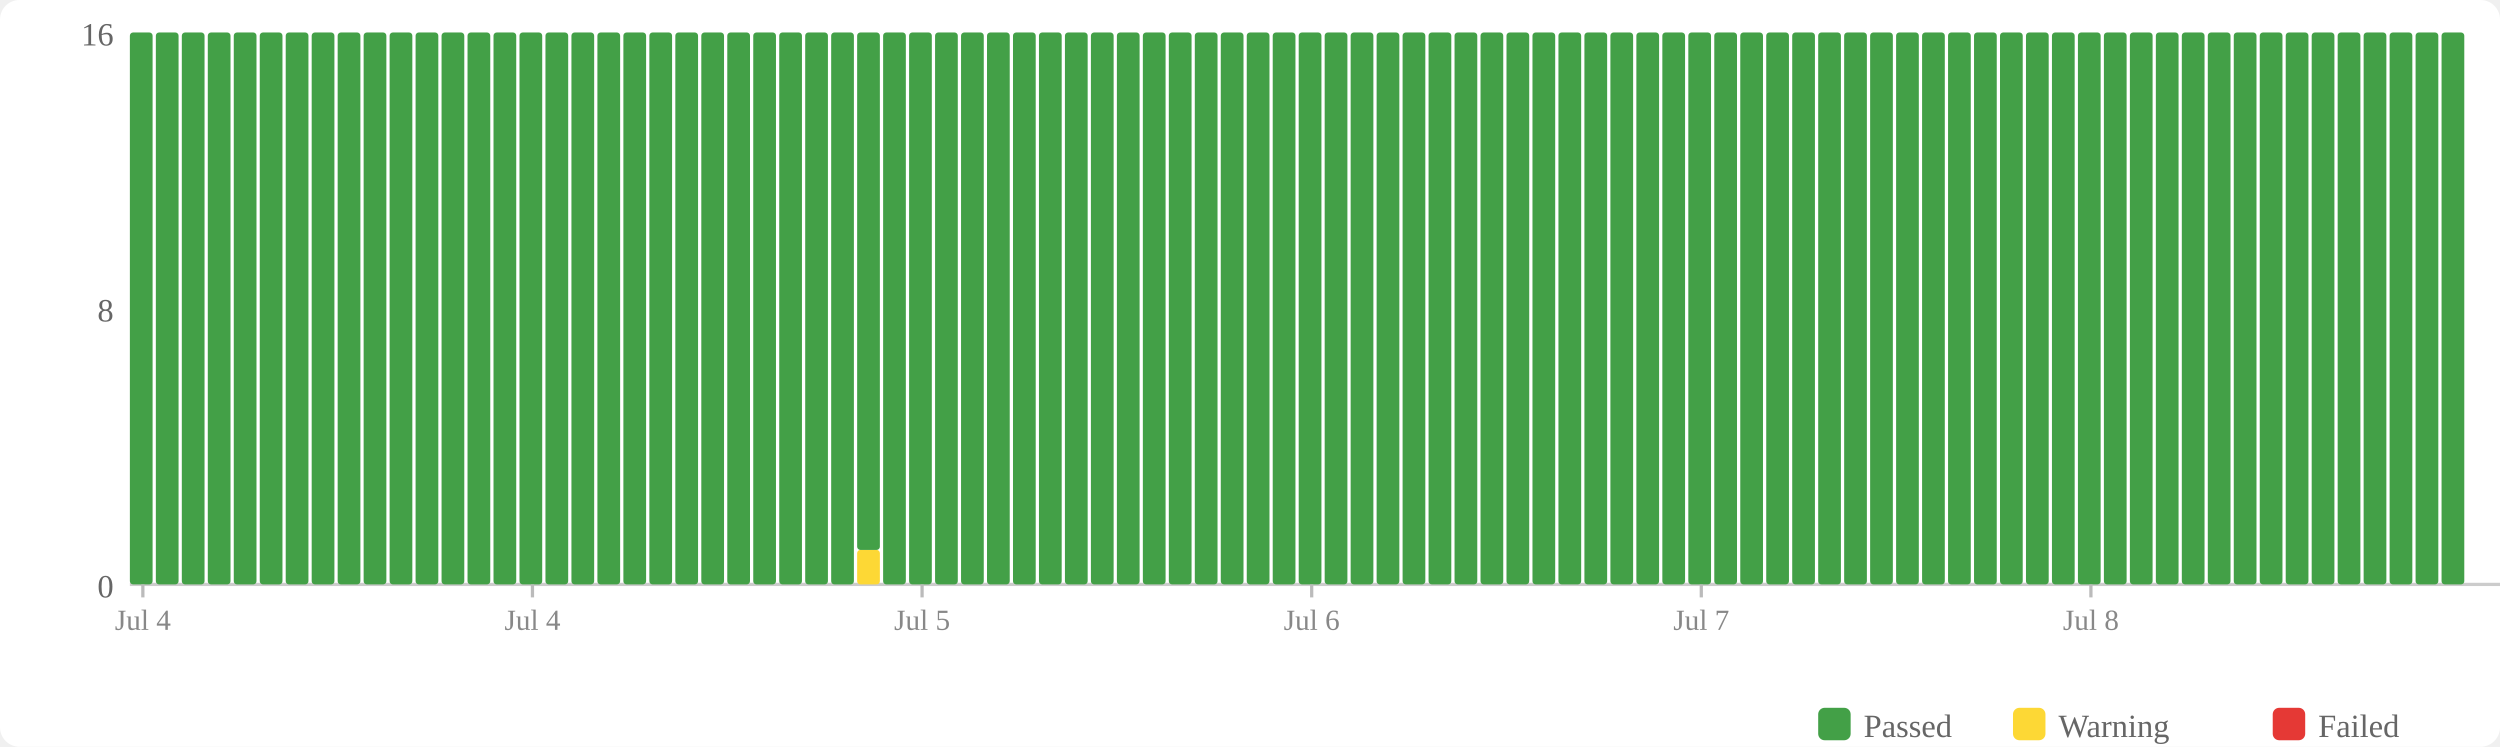
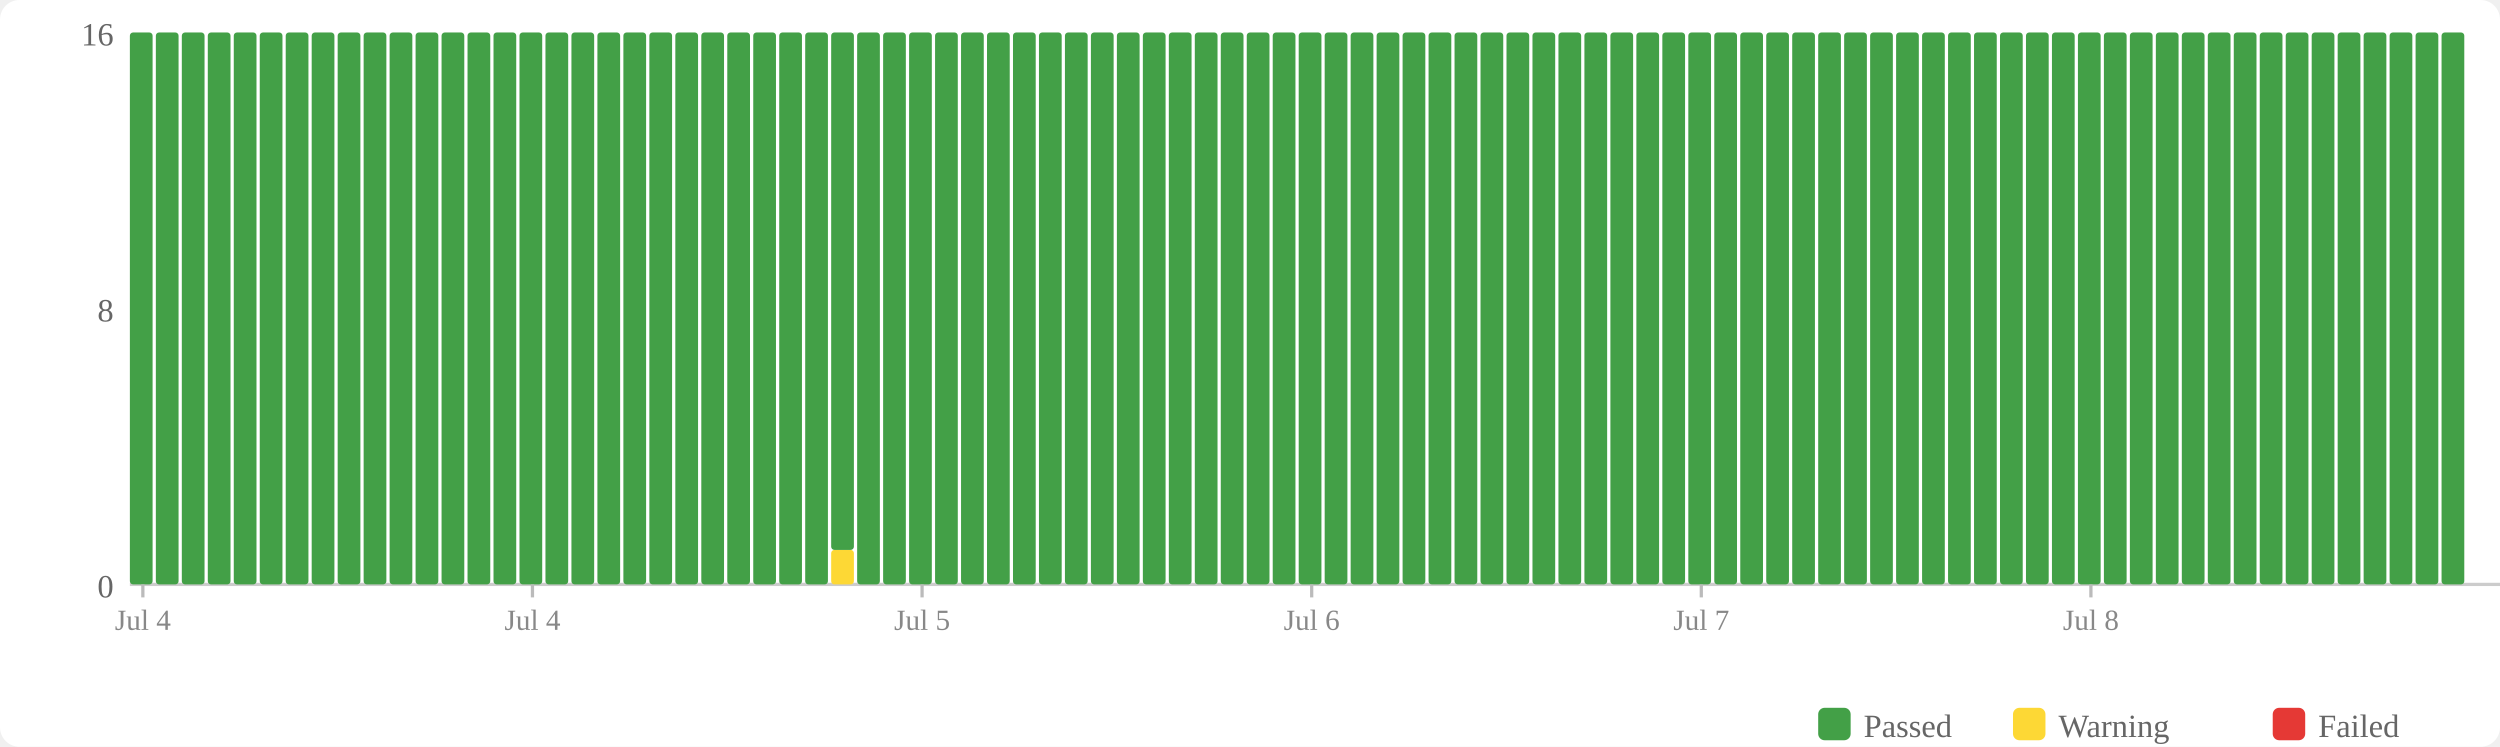
<svg xmlns="http://www.w3.org/2000/svg" width="770" height="230" viewBox="0 0 770 230">
  <rect width="770" height="230" fill="#fff" rx="6" />
  <rect x="560" y="218" width="10" height="10" fill="#43a047" rx="2" />
  <text x="574" y="227" font-size="10" fill="#666">Passed</text>
  <rect x="620" y="218" width="10" height="10" fill="#fdd835" rx="2" />
  <text x="634" y="227" font-size="10" fill="#666">Warning</text>
  <rect x="700" y="218" width="10" height="10" fill="#e53935" rx="2" />
  <text x="714" y="227" font-size="10" fill="#666">Failed</text>
  <text x="35" y="184" text-anchor="end" font-size="10" fill="#666">0</text>
  <text x="35" y="99" text-anchor="end" font-size="10" fill="#666">8</text>
  <text x="35" y="14" text-anchor="end" font-size="10" fill="#666">16</text>
  <line x1="40" y1="180" x2="770" y2="180" stroke="#ccc" stroke-width="1" />
  <rect x="40" y="10" width="7" height="170" fill="#43a047" rx="1" />
  <rect x="48" y="10" width="7" height="170" fill="#43a047" rx="1" />
  <rect x="56" y="10" width="7" height="170" fill="#43a047" rx="1" />
  <rect x="64" y="10" width="7" height="170" fill="#43a047" rx="1" />
  <rect x="72" y="10" width="7" height="170" fill="#43a047" rx="1" />
  <rect x="80" y="10" width="7" height="170" fill="#43a047" rx="1" />
  <rect x="88" y="10" width="7" height="170" fill="#43a047" rx="1" />
  <rect x="96" y="10" width="7" height="170" fill="#43a047" rx="1" />
  <rect x="104" y="10" width="7" height="170" fill="#43a047" rx="1" />
  <rect x="112" y="10" width="7" height="170" fill="#43a047" rx="1" />
  <rect x="120" y="10" width="7" height="170" fill="#43a047" rx="1" />
  <rect x="128" y="10" width="7" height="170" fill="#43a047" rx="1" />
  <rect x="136" y="10" width="7" height="170" fill="#43a047" rx="1" />
  <rect x="144" y="10" width="7" height="170" fill="#43a047" rx="1" />
  <rect x="152" y="10" width="7" height="170" fill="#43a047" rx="1" />
  <rect x="160" y="10" width="7" height="170" fill="#43a047" rx="1" />
  <rect x="168" y="10" width="7" height="170" fill="#43a047" rx="1" />
  <rect x="176" y="10" width="7" height="170" fill="#43a047" rx="1" />
  <rect x="184" y="10" width="7" height="170" fill="#43a047" rx="1" />
  <rect x="192" y="10" width="7" height="170" fill="#43a047" rx="1" />
  <rect x="200" y="10" width="7" height="170" fill="#43a047" rx="1" />
  <rect x="208" y="10" width="7" height="170" fill="#43a047" rx="1" />
  <rect x="216" y="10" width="7" height="170" fill="#43a047" rx="1" />
  <rect x="224" y="10" width="7" height="170" fill="#43a047" rx="1" />
  <rect x="232" y="10" width="7" height="170" fill="#43a047" rx="1" />
  <rect x="240" y="10" width="7" height="170" fill="#43a047" rx="1" />
  <rect x="248" y="10" width="7" height="170" fill="#43a047" rx="1" />
-   <rect x="256" y="10" width="7" height="170" fill="#43a047" rx="1" />
-   <rect x="264" y="169.375" width="7" height="10.625" fill="#fdd835" rx="1" />
-   <rect x="264" y="10" width="7" height="159.375" fill="#43a047" rx="1" />
+   <rect x="256" y="169.375" width="7" height="10.625" fill="#fdd835" rx="1" />
+   <rect x="256" y="10" width="7" height="159.375" fill="#43a047" rx="1" />
+   <rect x="264" y="10" width="7" height="170" fill="#43a047" rx="1" />
  <rect x="272" y="10" width="7" height="170" fill="#43a047" rx="1" />
  <rect x="280" y="10" width="7" height="170" fill="#43a047" rx="1" />
  <rect x="288" y="10" width="7" height="170" fill="#43a047" rx="1" />
  <rect x="296" y="10" width="7" height="170" fill="#43a047" rx="1" />
  <rect x="304" y="10" width="7" height="170" fill="#43a047" rx="1" />
  <rect x="312" y="10" width="7" height="170" fill="#43a047" rx="1" />
  <rect x="320" y="10" width="7" height="170" fill="#43a047" rx="1" />
  <rect x="328" y="10" width="7" height="170" fill="#43a047" rx="1" />
  <rect x="336" y="10" width="7" height="170" fill="#43a047" rx="1" />
  <rect x="344" y="10" width="7" height="170" fill="#43a047" rx="1" />
  <rect x="352" y="10" width="7" height="170" fill="#43a047" rx="1" />
  <rect x="360" y="10" width="7" height="170" fill="#43a047" rx="1" />
  <rect x="368" y="10" width="7" height="170" fill="#43a047" rx="1" />
  <rect x="376" y="10" width="7" height="170" fill="#43a047" rx="1" />
  <rect x="384" y="10" width="7" height="170" fill="#43a047" rx="1" />
  <rect x="392" y="10" width="7" height="170" fill="#43a047" rx="1" />
  <rect x="400" y="10" width="7" height="170" fill="#43a047" rx="1" />
  <rect x="408" y="10" width="7" height="170" fill="#43a047" rx="1" />
  <rect x="416" y="10" width="7" height="170" fill="#43a047" rx="1" />
  <rect x="424" y="10" width="7" height="170" fill="#43a047" rx="1" />
  <rect x="432" y="10" width="7" height="170" fill="#43a047" rx="1" />
  <rect x="440" y="10" width="7" height="170" fill="#43a047" rx="1" />
  <rect x="448" y="10" width="7" height="170" fill="#43a047" rx="1" />
  <rect x="456" y="10" width="7" height="170" fill="#43a047" rx="1" />
  <rect x="464" y="10" width="7" height="170" fill="#43a047" rx="1" />
  <rect x="472" y="10" width="7" height="170" fill="#43a047" rx="1" />
  <rect x="480" y="10" width="7" height="170" fill="#43a047" rx="1" />
  <rect x="488" y="10" width="7" height="170" fill="#43a047" rx="1" />
  <rect x="496" y="10" width="7" height="170" fill="#43a047" rx="1" />
  <rect x="504" y="10" width="7" height="170" fill="#43a047" rx="1" />
  <rect x="512" y="10" width="7" height="170" fill="#43a047" rx="1" />
  <rect x="520" y="10" width="7" height="170" fill="#43a047" rx="1" />
  <rect x="528" y="10" width="7" height="170" fill="#43a047" rx="1" />
  <rect x="536" y="10" width="7" height="170" fill="#43a047" rx="1" />
  <rect x="544" y="10" width="7" height="170" fill="#43a047" rx="1" />
  <rect x="552" y="10" width="7" height="170" fill="#43a047" rx="1" />
  <rect x="560" y="10" width="7" height="170" fill="#43a047" rx="1" />
  <rect x="568" y="10" width="7" height="170" fill="#43a047" rx="1" />
  <rect x="576" y="10" width="7" height="170" fill="#43a047" rx="1" />
  <rect x="584" y="10" width="7" height="170" fill="#43a047" rx="1" />
  <rect x="592" y="10" width="7" height="170" fill="#43a047" rx="1" />
  <rect x="600" y="10" width="7" height="170" fill="#43a047" rx="1" />
  <rect x="608" y="10" width="7" height="170" fill="#43a047" rx="1" />
  <rect x="616" y="10" width="7" height="170" fill="#43a047" rx="1" />
  <rect x="624" y="10" width="7" height="170" fill="#43a047" rx="1" />
  <rect x="632" y="10" width="7" height="170" fill="#43a047" rx="1" />
  <rect x="640" y="10" width="7" height="170" fill="#43a047" rx="1" />
  <rect x="648" y="10" width="7" height="170" fill="#43a047" rx="1" />
  <rect x="656" y="10" width="7" height="170" fill="#43a047" rx="1" />
  <rect x="664" y="10" width="7" height="170" fill="#43a047" rx="1" />
  <rect x="672" y="10" width="7" height="170" fill="#43a047" rx="1" />
  <rect x="680" y="10" width="7" height="170" fill="#43a047" rx="1" />
  <rect x="688" y="10" width="7" height="170" fill="#43a047" rx="1" />
  <rect x="696" y="10" width="7" height="170" fill="#43a047" rx="1" />
  <rect x="704" y="10" width="7" height="170" fill="#43a047" rx="1" />
  <rect x="712" y="10" width="7" height="170" fill="#43a047" rx="1" />
  <rect x="720" y="10" width="7" height="170" fill="#43a047" rx="1" />
  <rect x="728" y="10" width="7" height="170" fill="#43a047" rx="1" />
  <rect x="736" y="10" width="7" height="170" fill="#43a047" rx="1" />
  <rect x="744" y="10" width="7" height="170" fill="#43a047" rx="1" />
  <rect x="752" y="10" width="7" height="170" fill="#43a047" rx="1" />
  <line x1="44.0" y1="180" x2="44.0" y2="184" stroke="#bbb" stroke-width="1" />
  <text x="44.0" y="194" text-anchor="middle" font-size="9" fill="#888">Jul 4</text>
  <line x1="164.0" y1="180" x2="164.0" y2="184" stroke="#bbb" stroke-width="1" />
  <text x="164.0" y="194" text-anchor="middle" font-size="9" fill="#888">Jul 4</text>
  <line x1="284.0" y1="180" x2="284.0" y2="184" stroke="#bbb" stroke-width="1" />
  <text x="284.0" y="194" text-anchor="middle" font-size="9" fill="#888">Jul 5</text>
  <line x1="404.0" y1="180" x2="404.0" y2="184" stroke="#bbb" stroke-width="1" />
  <text x="404.0" y="194" text-anchor="middle" font-size="9" fill="#888">Jul 6</text>
  <line x1="524.0" y1="180" x2="524.0" y2="184" stroke="#bbb" stroke-width="1" />
  <text x="524.0" y="194" text-anchor="middle" font-size="9" fill="#888">Jul 7</text>
  <line x1="644.0" y1="180" x2="644.0" y2="184" stroke="#bbb" stroke-width="1" />
  <text x="644.0" y="194" text-anchor="middle" font-size="9" fill="#888">Jul 8</text>
</svg>
